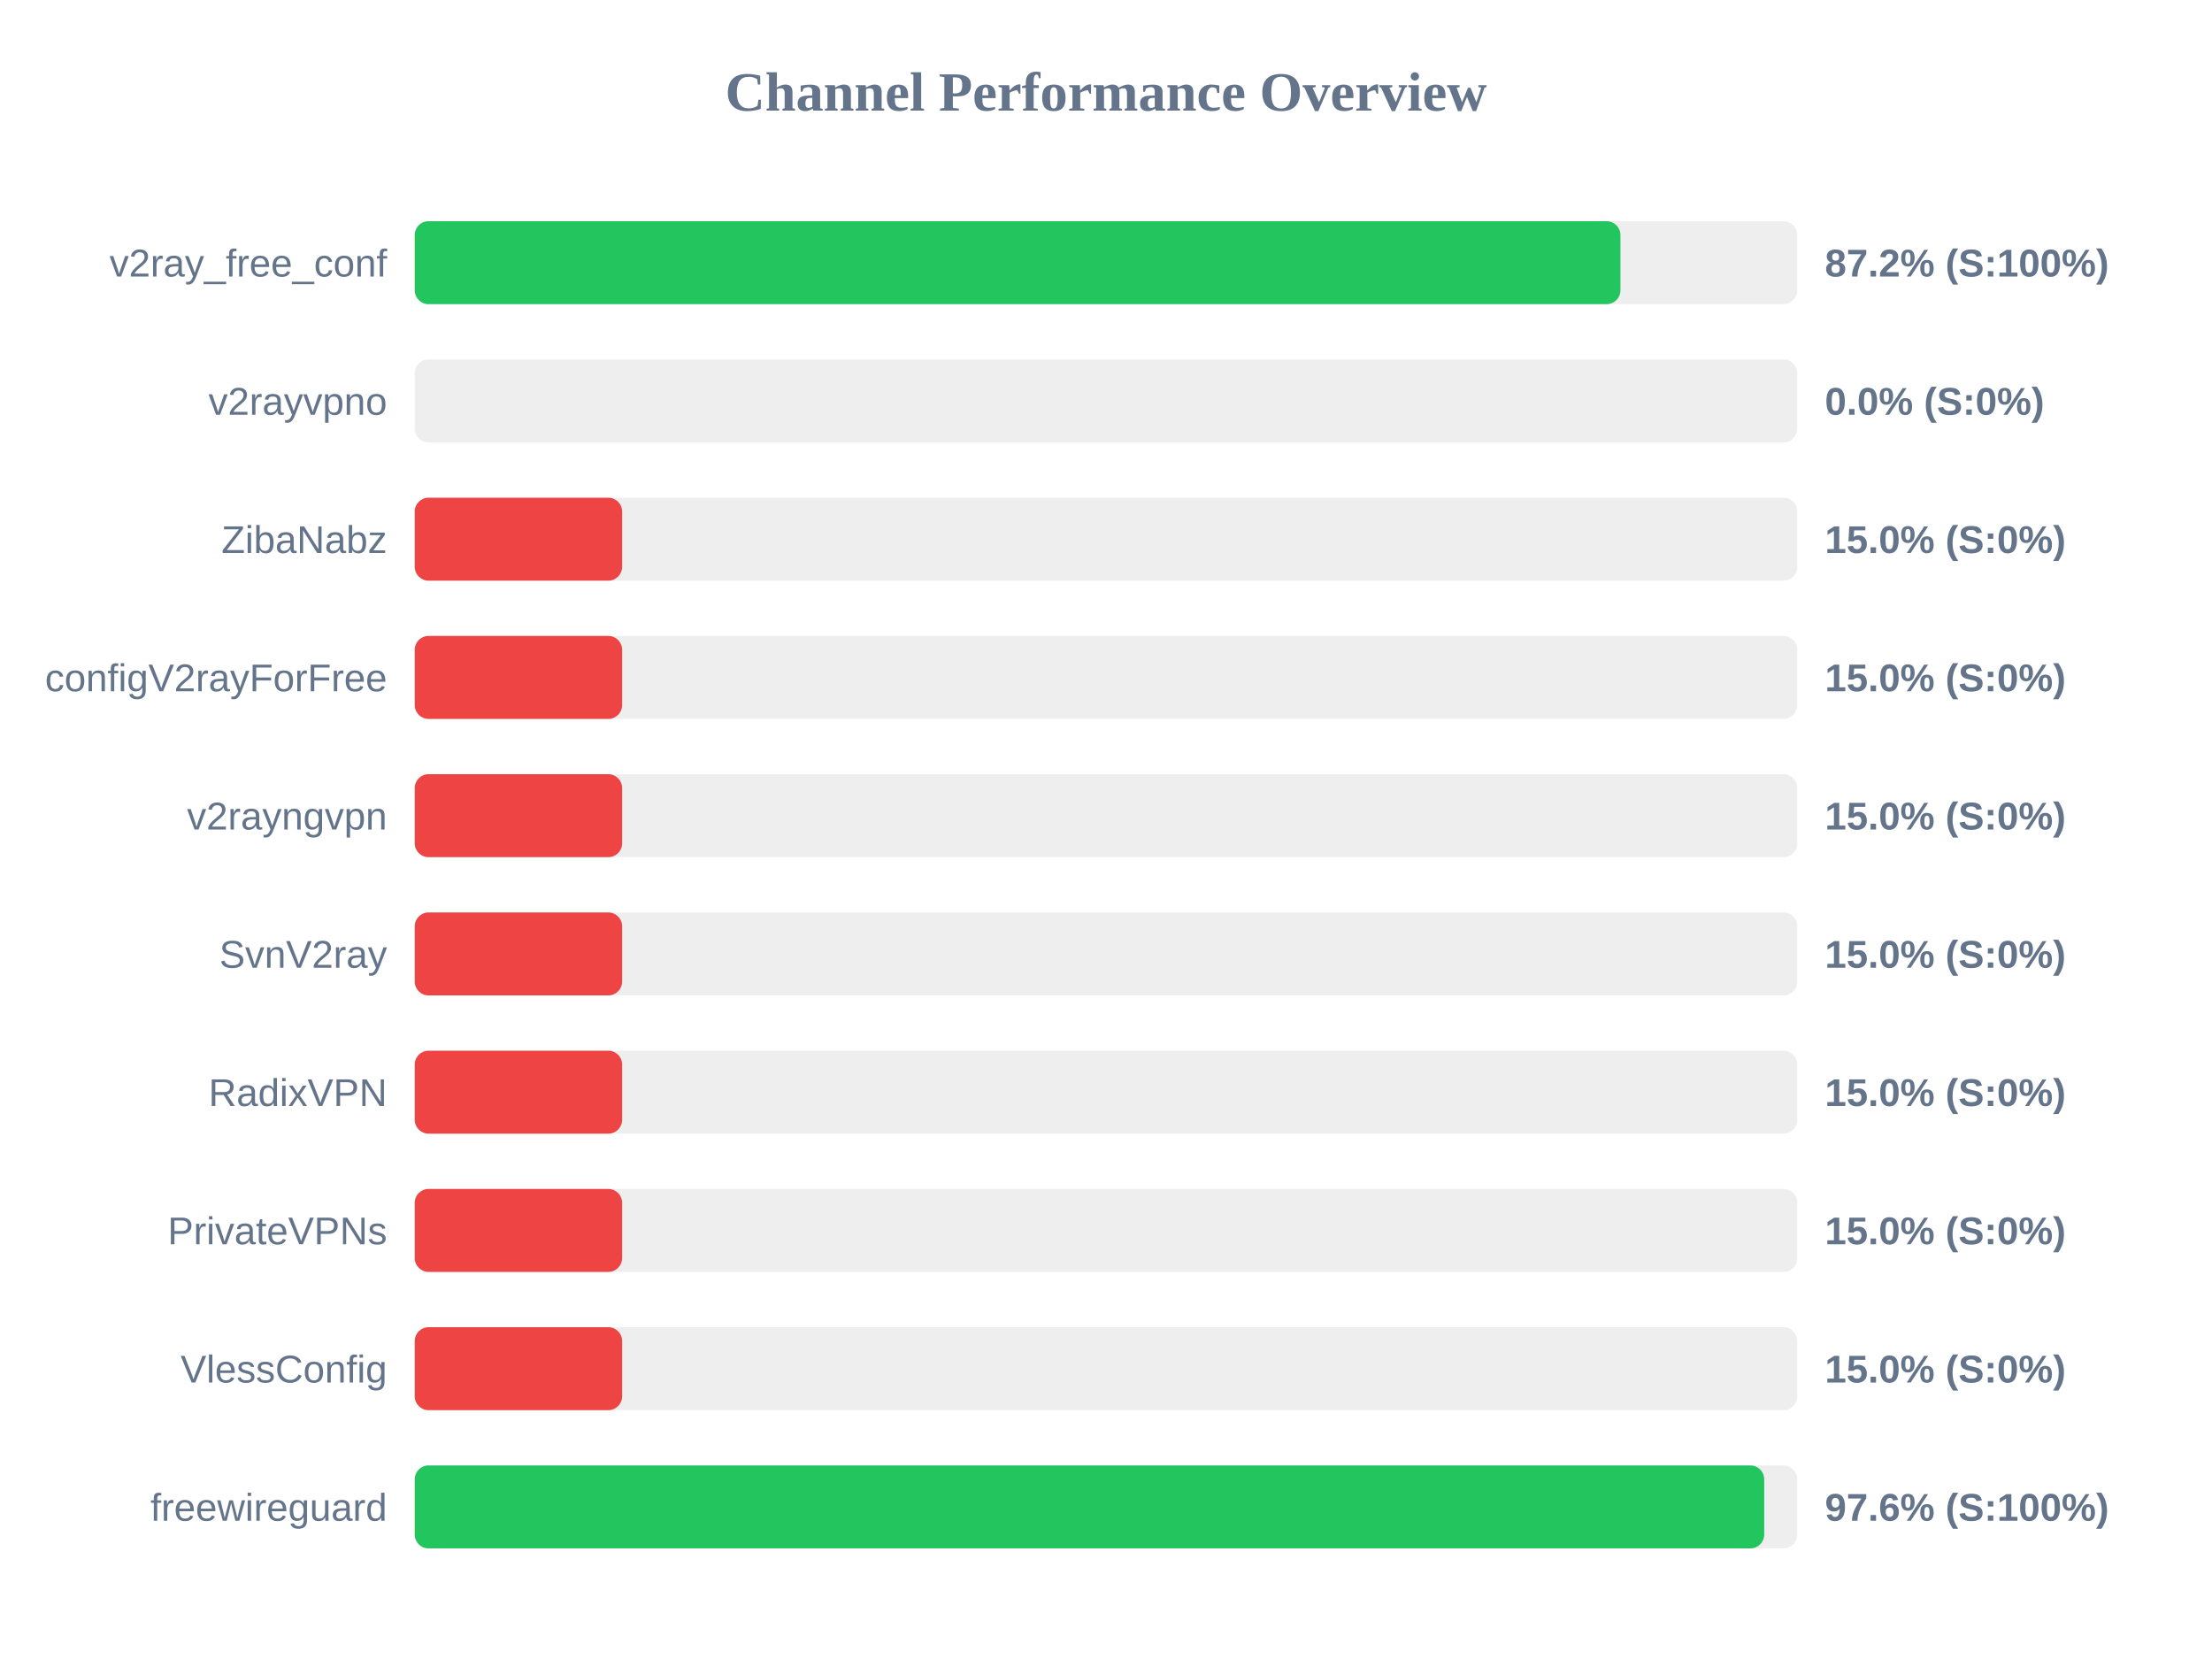
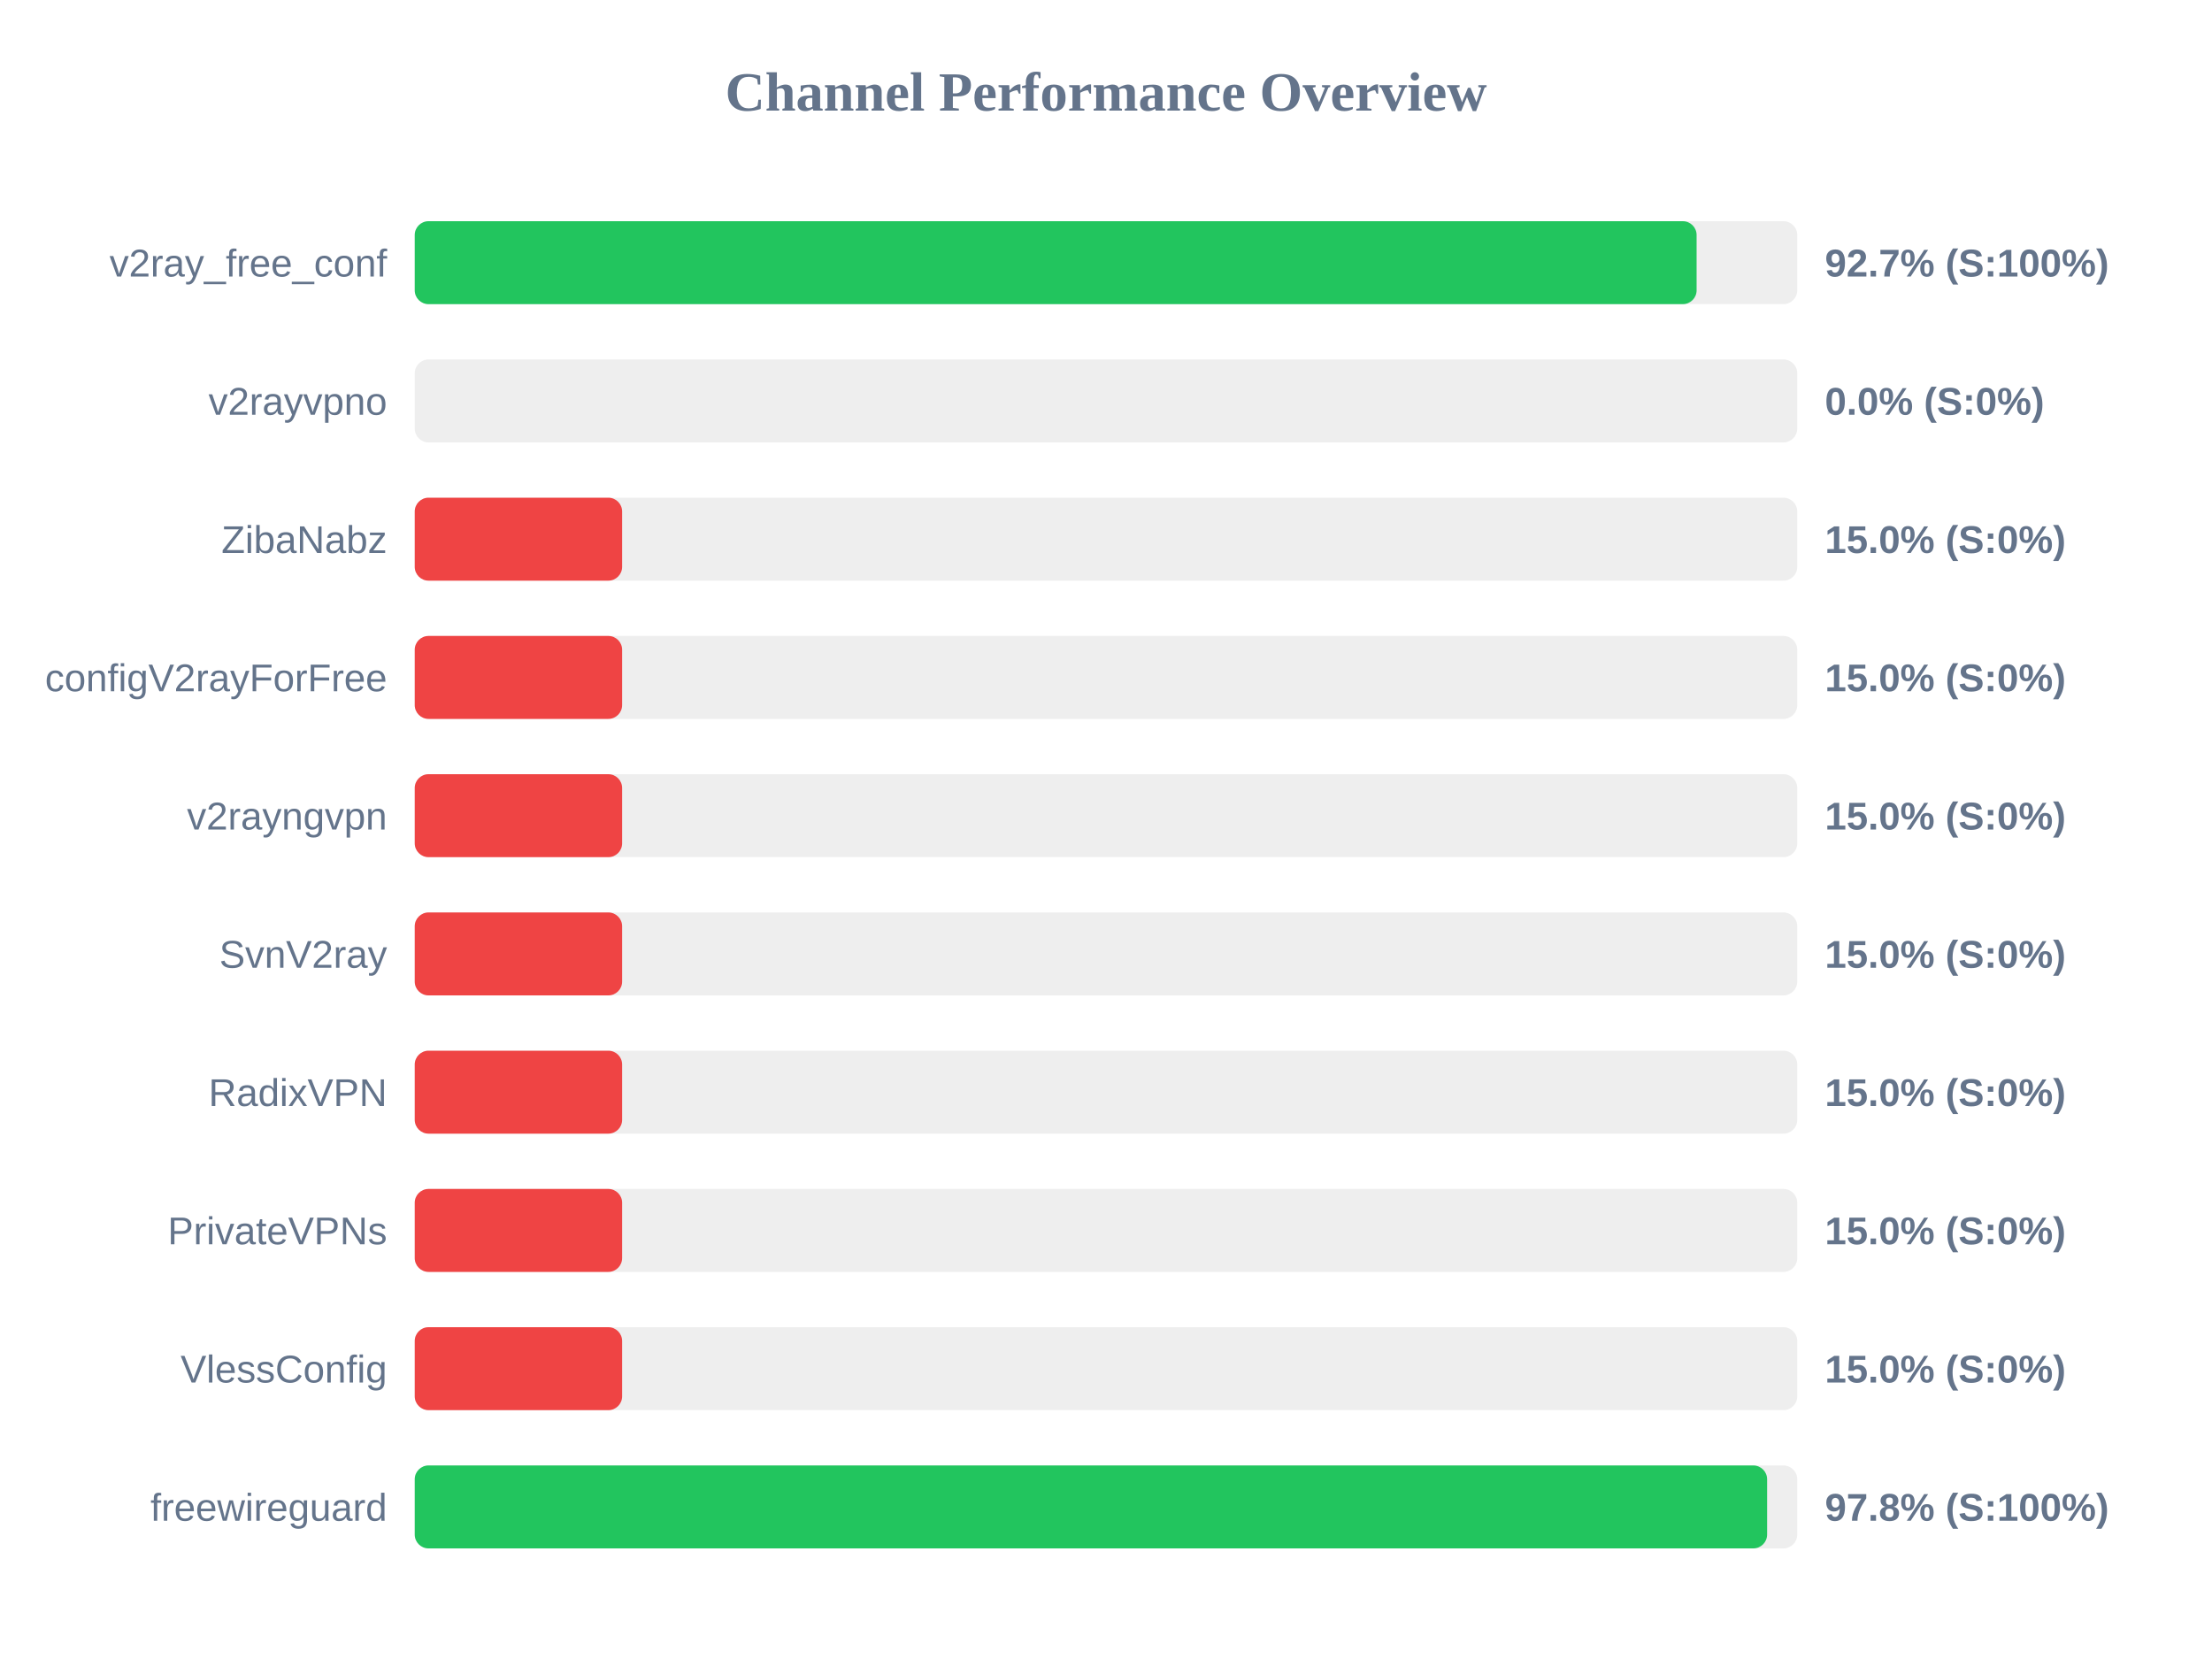
<svg xmlns="http://www.w3.org/2000/svg" width="800" height="600" version="1.1">
  <style>
        .row { font: 14px Arial; fill: #64748b; }
        .score { font: bold 14px Arial; fill: #64748b; }
    </style>
  <text x="400" y="40" text-anchor="middle" font-size="20px" font-weight="bold" fill="#64748b">Channel Performance Overview</text>
  <rect x="150" y="80" width="500" height="30" fill="#eee" rx="5" />
-   <rect x="150" y="80" width="436.05" height="30" fill="#22c55e" rx="5" />
+   <rect x="150" y="80" width="463.6" height="30" fill="#22c55e" rx="5" />
  <text x="140" y="100" text-anchor="end" class="row">v2ray_free_conf</text>
-   <text x="660" y="100" text-anchor="start" class="score">87.2% (S:100%)</text>
+   <text x="660" y="100" text-anchor="start" class="score">92.7% (S:100%)</text>
  <rect x="150" y="130" width="500" height="30" fill="#eee" rx="5" />
  <rect x="150" y="130" width="0.0" height="30" fill="#ef4444" rx="5" />
  <text x="140" y="150" text-anchor="end" class="row">v2rayvpno</text>
  <text x="660" y="150" text-anchor="start" class="score">0.0% (S:0%)</text>
  <rect x="150" y="180" width="500" height="30" fill="#eee" rx="5" />
  <rect x="150" y="180" width="75.0" height="30" fill="#ef4444" rx="5" />
  <text x="140" y="200" text-anchor="end" class="row">ZibaNabz</text>
  <text x="660" y="200" text-anchor="start" class="score">15.0% (S:0%)</text>
  <rect x="150" y="230" width="500" height="30" fill="#eee" rx="5" />
  <rect x="150" y="230" width="75.0" height="30" fill="#ef4444" rx="5" />
  <text x="140" y="250" text-anchor="end" class="row">configV2rayForFree</text>
  <text x="660" y="250" text-anchor="start" class="score">15.0% (S:0%)</text>
  <rect x="150" y="280" width="500" height="30" fill="#eee" rx="5" />
  <rect x="150" y="280" width="75.0" height="30" fill="#ef4444" rx="5" />
  <text x="140" y="300" text-anchor="end" class="row">v2rayngvpn</text>
  <text x="660" y="300" text-anchor="start" class="score">15.0% (S:0%)</text>
  <rect x="150" y="330" width="500" height="30" fill="#eee" rx="5" />
  <rect x="150" y="330" width="75.0" height="30" fill="#ef4444" rx="5" />
  <text x="140" y="350" text-anchor="end" class="row">SvnV2ray</text>
  <text x="660" y="350" text-anchor="start" class="score">15.0% (S:0%)</text>
  <rect x="150" y="380" width="500" height="30" fill="#eee" rx="5" />
  <rect x="150" y="380" width="75.0" height="30" fill="#ef4444" rx="5" />
  <text x="140" y="400" text-anchor="end" class="row">RadixVPN</text>
  <text x="660" y="400" text-anchor="start" class="score">15.0% (S:0%)</text>
  <rect x="150" y="430" width="500" height="30" fill="#eee" rx="5" />
  <rect x="150" y="430" width="75.0" height="30" fill="#ef4444" rx="5" />
  <text x="140" y="450" text-anchor="end" class="row">PrivateVPNs</text>
  <text x="660" y="450" text-anchor="start" class="score">15.0% (S:0%)</text>
  <rect x="150" y="480" width="500" height="30" fill="#eee" rx="5" />
  <rect x="150" y="480" width="75.0" height="30" fill="#ef4444" rx="5" />
  <text x="140" y="500" text-anchor="end" class="row">VlessConfig</text>
  <text x="660" y="500" text-anchor="start" class="score">15.0% (S:0%)</text>
  <rect x="150" y="530" width="500" height="30" fill="#eee" rx="5" />
-   <rect x="150" y="530" width="488.05" height="30" fill="#22c55e" rx="5" />
+   <rect x="150" y="530" width="489.1" height="30" fill="#22c55e" rx="5" />
  <text x="140" y="550" text-anchor="end" class="row">freewireguard</text>
-   <text x="660" y="550" text-anchor="start" class="score">97.6% (S:100%)</text>
+   <text x="660" y="550" text-anchor="start" class="score">97.8% (S:100%)</text>
</svg>
